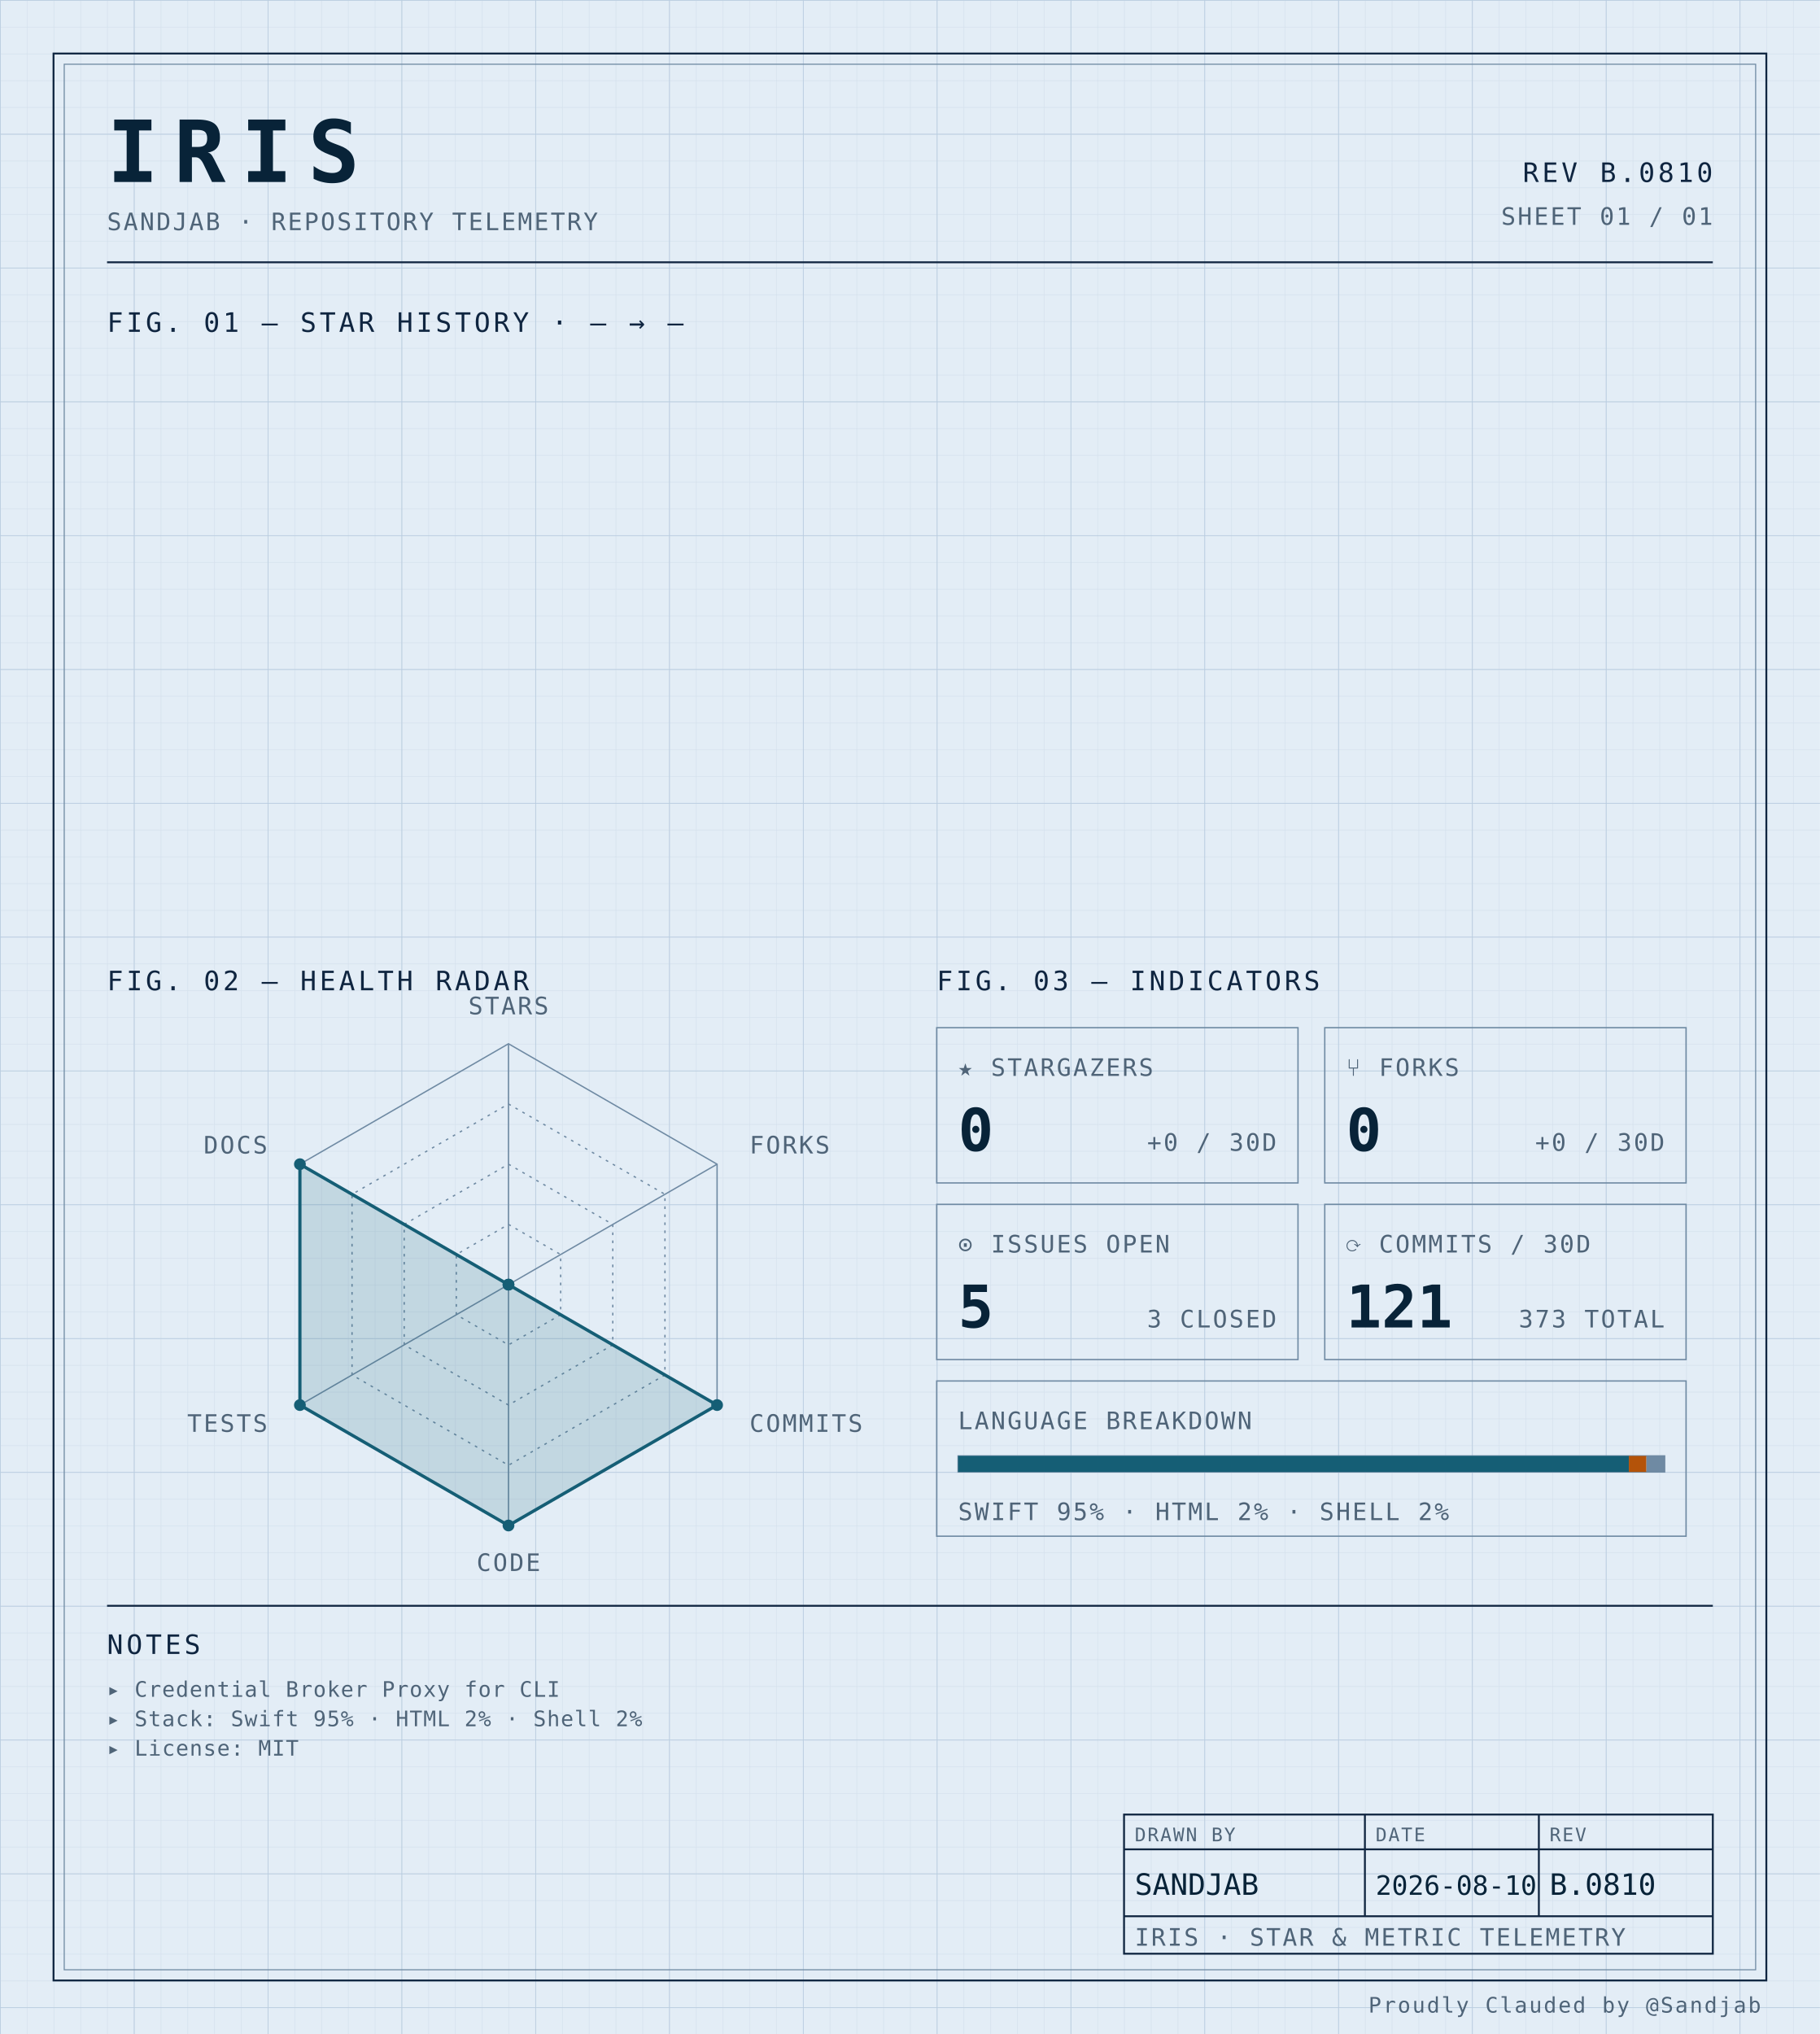
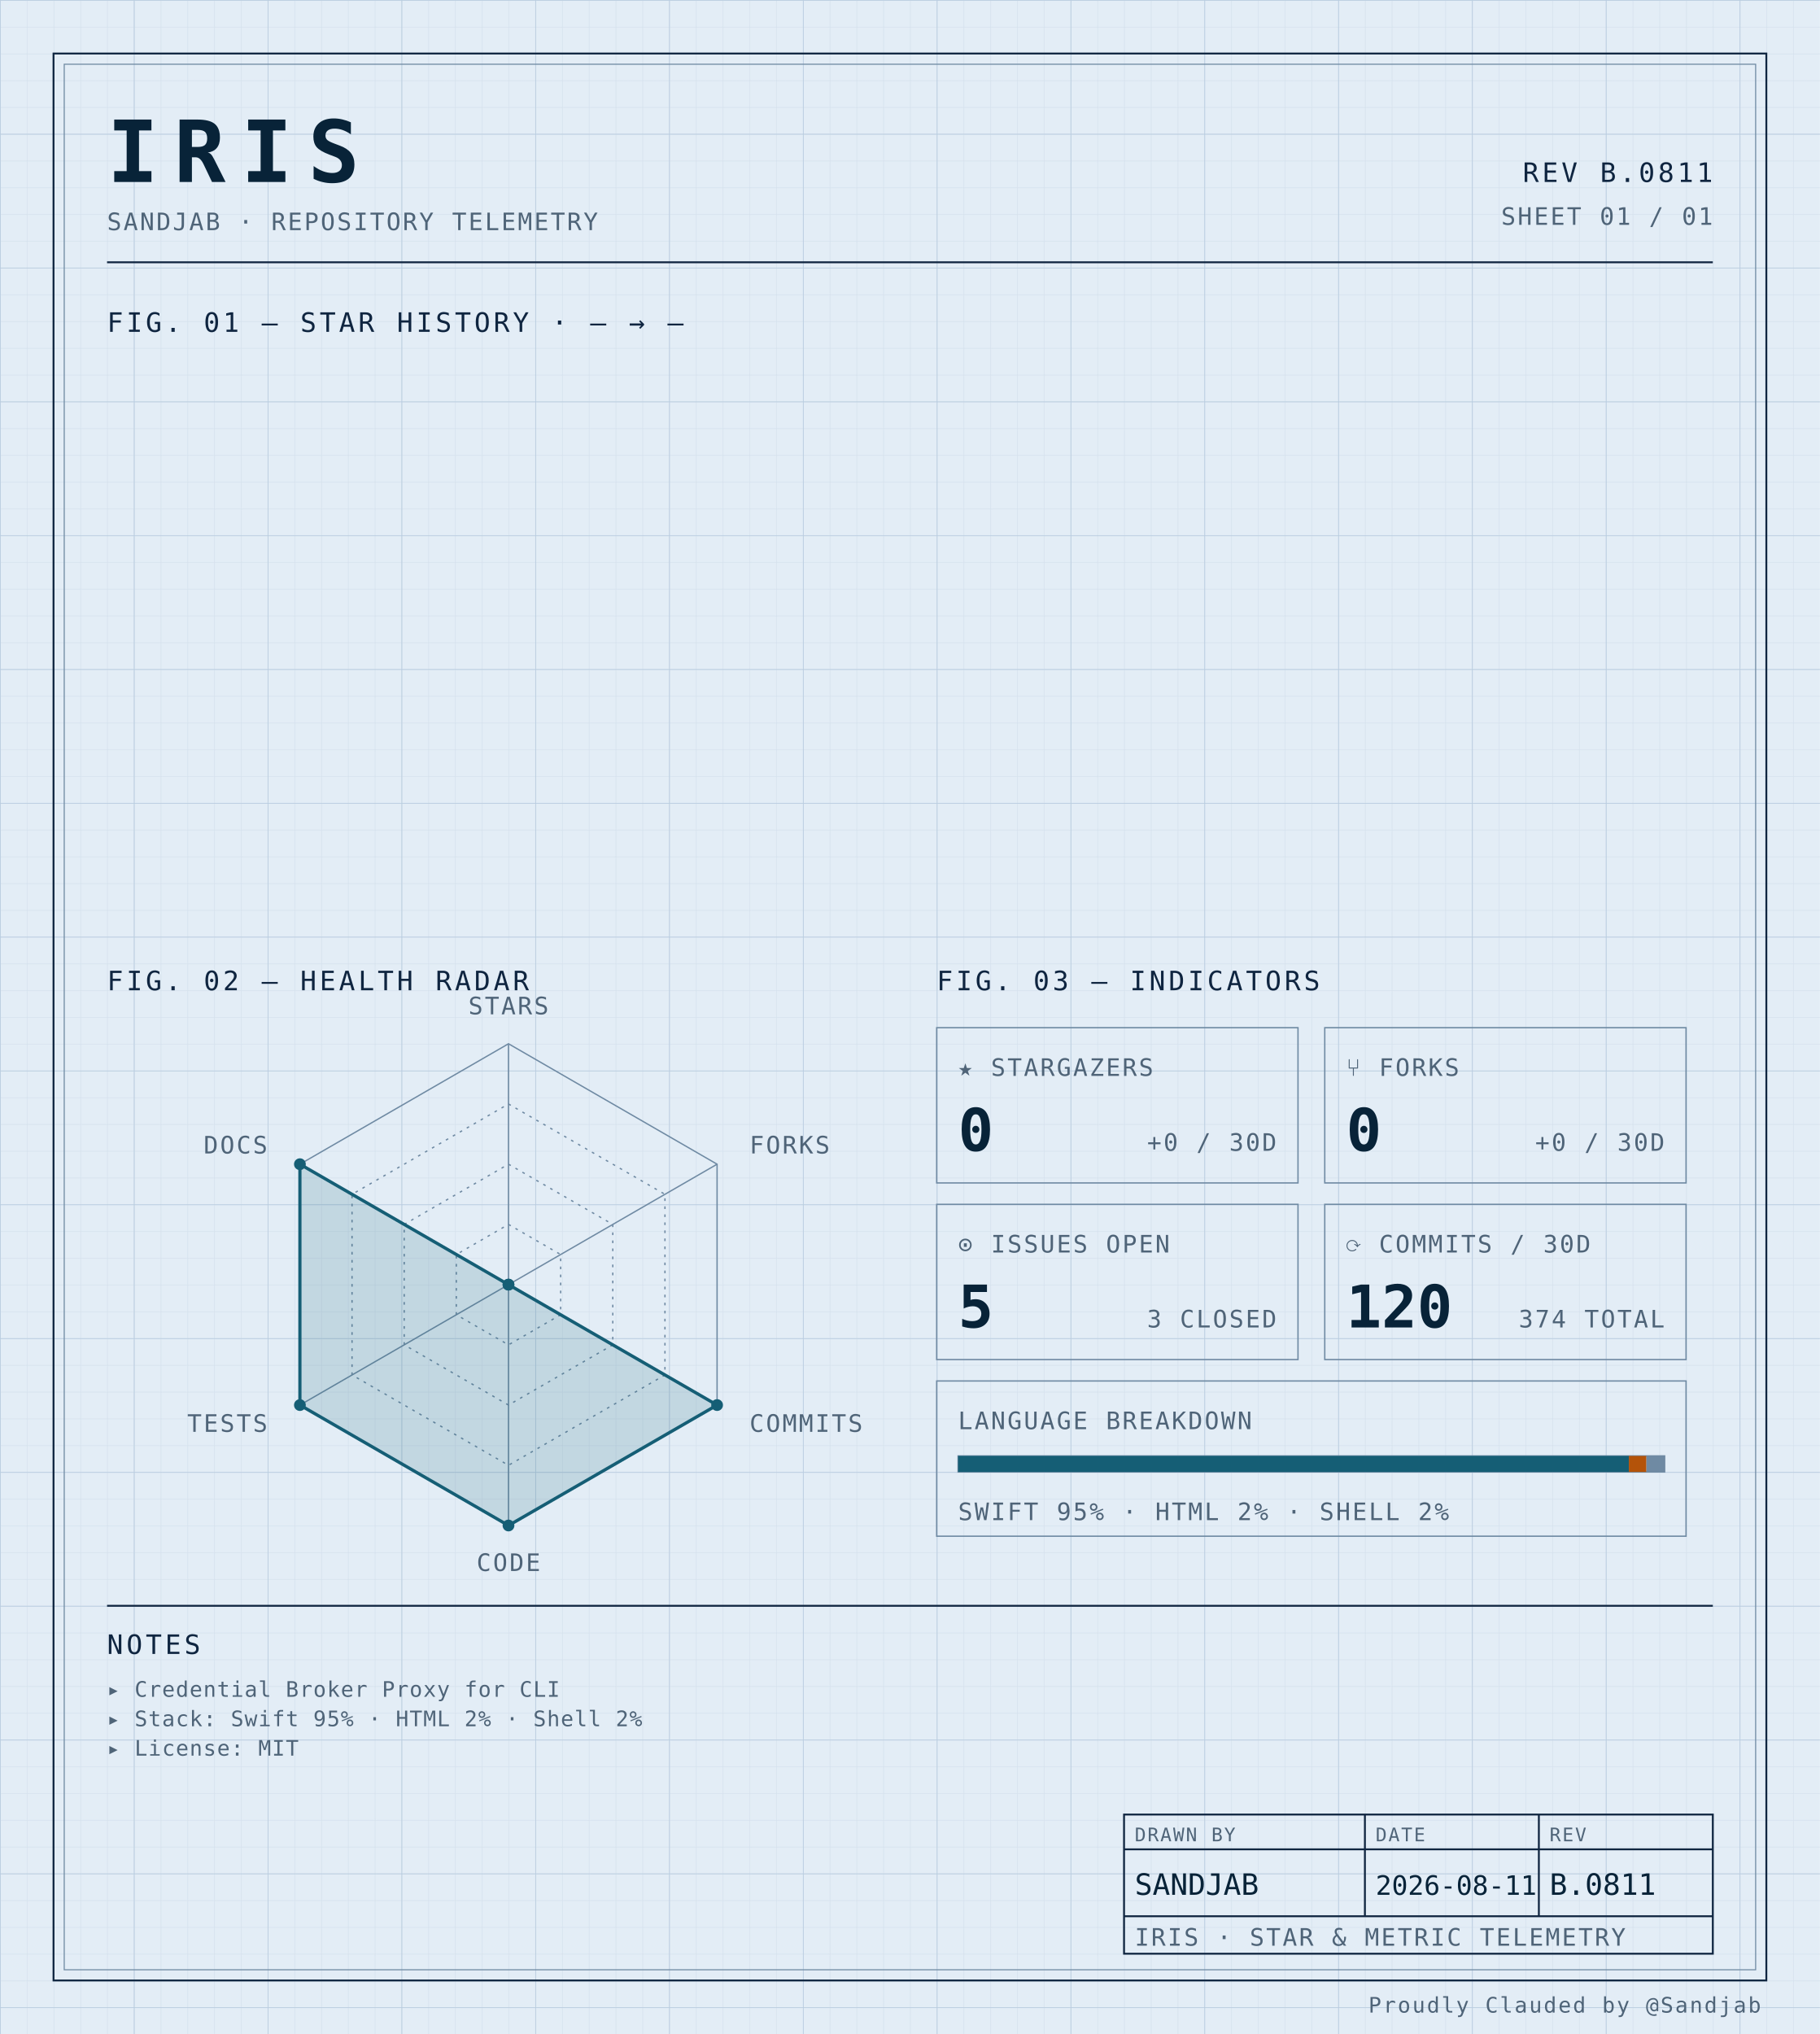
<svg xmlns="http://www.w3.org/2000/svg" width="100%" viewBox="0 0 680 760" role="img">
  <defs>
    <pattern id="grid-fine" width="10" height="10" patternUnits="userSpaceOnUse">
      <path d="M10 0H0V10" fill="none" stroke="#d4e0ec" stroke-width="0.4" />
    </pattern>
    <pattern id="grid-major" width="50" height="50" patternUnits="userSpaceOnUse">
      <path d="M50 0H0V50" fill="none" stroke="#b8cce0" stroke-width="0.5" />
    </pattern>
  </defs>
  <rect x="0" y="0" width="680" height="760" fill="#e3edf6" />
  <rect x="0" y="0" width="680" height="760" fill="url(#grid-fine)" />
  <rect x="0" y="0" width="680" height="760" fill="url(#grid-major)" />
  <rect x="20" y="20" width="640" height="720" fill="none" stroke="#0f2540" stroke-width="0.7" />
  <rect x="24" y="24" width="632" height="712" fill="none" stroke="#6f8aa3" stroke-width="0.4" />
  <text x="40" y="68" font-family="ui-monospace, 'SF Mono', 'JetBrains Mono', 'Cascadia Code', Consolas, monospace" font-size="32" font-weight="700" fill="#082338" text-anchor="start" letter-spacing="0.18em">IRIS</text>
  <text x="40" y="86" font-family="ui-monospace, 'SF Mono', 'JetBrains Mono', 'Cascadia Code', Consolas, monospace" font-size="9" font-weight="400" fill="#4f6478" text-anchor="start" letter-spacing="0.08em">SANDJAB · REPOSITORY TELEMETRY</text>
-   <text x="640" y="68" font-family="ui-monospace, 'SF Mono', 'JetBrains Mono', 'Cascadia Code', Consolas, monospace" font-size="10" font-weight="400" fill="#0f2540" text-anchor="end" letter-spacing="0.12em">REV B.0810</text>
+   <text x="640" y="68" font-family="ui-monospace, 'SF Mono', 'JetBrains Mono', 'Cascadia Code', Consolas, monospace" font-size="10" font-weight="400" fill="#0f2540" text-anchor="end" letter-spacing="0.12em">REV B.0811</text>
  <text x="640" y="84" font-family="ui-monospace, 'SF Mono', 'JetBrains Mono', 'Cascadia Code', Consolas, monospace" font-size="9" font-weight="400" fill="#4f6478" text-anchor="end" letter-spacing="0.08em">SHEET 01 / 01</text>
  <line x1="40" y1="98" x2="640" y2="98" stroke="#0f2540" stroke-width="0.7" />
  <text x="40" y="124" font-family="ui-monospace, 'SF Mono', 'JetBrains Mono', 'Cascadia Code', Consolas, monospace" font-size="10" font-weight="400" fill="#0f2540" text-anchor="start" letter-spacing="0.12em">FIG. 01 — STAR HISTORY · — → —</text>
  <text x="40" y="370" font-family="ui-monospace, 'SF Mono', 'JetBrains Mono', 'Cascadia Code', Consolas, monospace" font-size="10" font-weight="400" fill="#0f2540" text-anchor="start" letter-spacing="0.12em">FIG. 02 — HEALTH RADAR</text>
  <g transform="translate(190 480)">
    <polygon points="0.00,-90.00 77.94,-45.00 77.94,45.00 0.00,90.00 -77.94,45.00 -77.94,-45.00" fill="none" stroke="#6f8aa3" stroke-width="0.5" />
    <polygon points="0.00,-67.50 58.46,-33.75 58.46,33.75 0.00,67.50 -58.46,33.75 -58.46,-33.75" fill="none" stroke="#6f8aa3" stroke-width="0.5" stroke-dasharray="1,2" />
    <polygon points="0.00,-45.00 38.97,-22.50 38.97,22.50 0.00,45.00 -38.97,22.50 -38.97,-22.50" fill="none" stroke="#6f8aa3" stroke-width="0.5" stroke-dasharray="1,2" />
    <polygon points="0.00,-22.50 19.49,-11.25 19.49,11.25 0.00,22.50 -19.49,11.25 -19.49,-11.25" fill="none" stroke="#6f8aa3" stroke-width="0.5" stroke-dasharray="1,2" />
    <line x1="0" y1="0" x2="0.00" y2="-90.00" stroke="#6f8aa3" stroke-width="0.5" />
    <line x1="0" y1="0" x2="77.94" y2="-45.00" stroke="#6f8aa3" stroke-width="0.5" />
    <line x1="0" y1="0" x2="77.94" y2="45.00" stroke="#6f8aa3" stroke-width="0.5" />
    <line x1="0" y1="0" x2="0.00" y2="90.00" stroke="#6f8aa3" stroke-width="0.5" />
    <line x1="0" y1="0" x2="-77.94" y2="45.00" stroke="#6f8aa3" stroke-width="0.5" />
    <line x1="0" y1="0" x2="-77.94" y2="-45.00" stroke="#6f8aa3" stroke-width="0.5" />
    <polygon points="0.00,0.00 0.00,0.00 77.94,45.00 0.00,90.00 -77.94,45.00 -77.94,-45.00" fill="#155e75" fill-opacity="0.16" stroke="#155e75" stroke-width="1.2" />
    <circle cx="0.00" cy="0.00" r="2.2" fill="#155e75" />
    <circle cx="0.00" cy="0.00" r="2.2" fill="#155e75" />
    <circle cx="77.94" cy="45.00" r="2.2" fill="#155e75" />
    <circle cx="0.00" cy="90.00" r="2.2" fill="#155e75" />
    <circle cx="-77.94" cy="45.00" r="2.2" fill="#155e75" />
    <circle cx="-77.94" cy="-45.00" r="2.2" fill="#155e75" />
    <text x="6.3681633555662356e-15" y="-101" font-family="ui-monospace, 'SF Mono', 'JetBrains Mono', 'Cascadia Code', Consolas, monospace" font-size="9" font-weight="400" fill="#4f6478" text-anchor="middle" letter-spacing="0.08em">STARS</text>
    <text x="90.067" y="-49" font-family="ui-monospace, 'SF Mono', 'JetBrains Mono', 'Cascadia Code', Consolas, monospace" font-size="9" font-weight="400" fill="#4f6478" text-anchor="start" letter-spacing="0.08em">FORKS</text>
    <text x="90.067" y="55" font-family="ui-monospace, 'SF Mono', 'JetBrains Mono', 'Cascadia Code', Consolas, monospace" font-size="9" font-weight="400" fill="#4f6478" text-anchor="start" letter-spacing="0.08em">COMMITS</text>
    <text x="6.3681633555662356e-15" y="107" font-family="ui-monospace, 'SF Mono', 'JetBrains Mono', 'Cascadia Code', Consolas, monospace" font-size="9" font-weight="400" fill="#4f6478" text-anchor="middle" letter-spacing="0.08em">CODE</text>
    <text x="-90.067" y="55" font-family="ui-monospace, 'SF Mono', 'JetBrains Mono', 'Cascadia Code', Consolas, monospace" font-size="9" font-weight="400" fill="#4f6478" text-anchor="end" letter-spacing="0.08em">TESTS</text>
    <text x="-90.067" y="-49" font-family="ui-monospace, 'SF Mono', 'JetBrains Mono', 'Cascadia Code', Consolas, monospace" font-size="9" font-weight="400" fill="#4f6478" text-anchor="end" letter-spacing="0.08em">DOCS</text>
  </g>
  <text x="350" y="370" font-family="ui-monospace, 'SF Mono', 'JetBrains Mono', 'Cascadia Code', Consolas, monospace" font-size="10" font-weight="400" fill="#0f2540" text-anchor="start" letter-spacing="0.12em">FIG. 03 — INDICATORS</text>
  <rect x="350" y="384" width="135" height="58" fill="none" stroke="#6f8aa3" stroke-width="0.5" />
  <text x="358" y="402" font-family="ui-monospace, 'SF Mono', 'JetBrains Mono', 'Cascadia Code', Consolas, monospace" font-size="9" font-weight="400" fill="#4f6478" text-anchor="start" letter-spacing="0.08em">★ STARGAZERS</text>
  <text x="358" y="430" font-family="ui-monospace, 'SF Mono', 'JetBrains Mono', 'Cascadia Code', Consolas, monospace" font-size="22" font-weight="700" fill="#082338" text-anchor="start" letter-spacing="normal">0</text>
  <text x="477" y="430" font-family="ui-monospace, 'SF Mono', 'JetBrains Mono', 'Cascadia Code', Consolas, monospace" font-size="9" font-weight="400" fill="#4f6478" text-anchor="end" letter-spacing="0.08em">+0 / 30D</text>
  <rect x="495" y="384" width="135" height="58" fill="none" stroke="#6f8aa3" stroke-width="0.5" />
  <text x="503" y="402" font-family="ui-monospace, 'SF Mono', 'JetBrains Mono', 'Cascadia Code', Consolas, monospace" font-size="9" font-weight="400" fill="#4f6478" text-anchor="start" letter-spacing="0.08em">⑂ FORKS</text>
  <text x="503" y="430" font-family="ui-monospace, 'SF Mono', 'JetBrains Mono', 'Cascadia Code', Consolas, monospace" font-size="22" font-weight="700" fill="#082338" text-anchor="start" letter-spacing="normal">0</text>
  <text x="622" y="430" font-family="ui-monospace, 'SF Mono', 'JetBrains Mono', 'Cascadia Code', Consolas, monospace" font-size="9" font-weight="400" fill="#4f6478" text-anchor="end" letter-spacing="0.08em">+0 / 30D</text>
  <rect x="350" y="450" width="135" height="58" fill="none" stroke="#6f8aa3" stroke-width="0.5" />
  <text x="358" y="468" font-family="ui-monospace, 'SF Mono', 'JetBrains Mono', 'Cascadia Code', Consolas, monospace" font-size="9" font-weight="400" fill="#4f6478" text-anchor="start" letter-spacing="0.08em">⊙ ISSUES OPEN</text>
  <text x="358" y="496" font-family="ui-monospace, 'SF Mono', 'JetBrains Mono', 'Cascadia Code', Consolas, monospace" font-size="22" font-weight="700" fill="#082338" text-anchor="start" letter-spacing="normal">5</text>
  <text x="477" y="496" font-family="ui-monospace, 'SF Mono', 'JetBrains Mono', 'Cascadia Code', Consolas, monospace" font-size="9" font-weight="400" fill="#4f6478" text-anchor="end" letter-spacing="0.08em">3 CLOSED</text>
  <rect x="495" y="450" width="135" height="58" fill="none" stroke="#6f8aa3" stroke-width="0.5" />
  <text x="503" y="468" font-family="ui-monospace, 'SF Mono', 'JetBrains Mono', 'Cascadia Code', Consolas, monospace" font-size="9" font-weight="400" fill="#4f6478" text-anchor="start" letter-spacing="0.08em">⟳ COMMITS / 30D</text>
-   <text x="503" y="496" font-family="ui-monospace, 'SF Mono', 'JetBrains Mono', 'Cascadia Code', Consolas, monospace" font-size="22" font-weight="700" fill="#082338" text-anchor="start" letter-spacing="normal">121</text>
-   <text x="622" y="496" font-family="ui-monospace, 'SF Mono', 'JetBrains Mono', 'Cascadia Code', Consolas, monospace" font-size="9" font-weight="400" fill="#4f6478" text-anchor="end" letter-spacing="0.08em">373 TOTAL</text>
+   <text x="503" y="496" font-family="ui-monospace, 'SF Mono', 'JetBrains Mono', 'Cascadia Code', Consolas, monospace" font-size="22" font-weight="700" fill="#082338" text-anchor="start" letter-spacing="normal">120</text>
+   <text x="622" y="496" font-family="ui-monospace, 'SF Mono', 'JetBrains Mono', 'Cascadia Code', Consolas, monospace" font-size="9" font-weight="400" fill="#4f6478" text-anchor="end" letter-spacing="0.08em">374 TOTAL</text>
  <rect x="350" y="516" width="280" height="58" fill="none" stroke="#6f8aa3" stroke-width="0.5" />
  <text x="358" y="534" font-family="ui-monospace, 'SF Mono', 'JetBrains Mono', 'Cascadia Code', Consolas, monospace" font-size="9" font-weight="400" fill="#4f6478" text-anchor="start" letter-spacing="0.08em">LANGUAGE BREAKDOWN</text>
  <rect x="358" y="544" width="264" height="6" fill="none" stroke="#6f8aa3" stroke-width="0.5" />
  <rect x="358" y="544" width="250.62" height="6" fill="#155e75" />
  <rect x="608.623" y="544" width="6.57" height="6" fill="#b45309" />
  <rect x="615.192" y="544" width="6.81" height="6" fill="#6f8aa3" />
  <text x="358" y="568" font-family="ui-monospace, 'SF Mono', 'JetBrains Mono', 'Cascadia Code', Consolas, monospace" font-size="9" font-weight="400" fill="#4f6478" text-anchor="start" letter-spacing="0.08em">SWIFT 95% · HTML 2% · SHELL 2%</text>
  <line x1="40" y1="600" x2="640" y2="600" stroke="#0f2540" stroke-width="0.7" />
  <text x="40" y="618" font-family="ui-monospace, 'SF Mono', 'JetBrains Mono', 'Cascadia Code', Consolas, monospace" font-size="10" font-weight="400" fill="#0f2540" text-anchor="start" letter-spacing="0.12em">NOTES</text>
  <text x="40" y="634" font-family="ui-monospace, 'SF Mono', 'JetBrains Mono', 'Cascadia Code', Consolas, monospace" font-size="8" font-weight="400" fill="#4f6478" text-anchor="start" letter-spacing="0.04em">▸ Credential Broker Proxy for CLI</text>
  <text x="40" y="645" font-family="ui-monospace, 'SF Mono', 'JetBrains Mono', 'Cascadia Code', Consolas, monospace" font-size="8" font-weight="400" fill="#4f6478" text-anchor="start" letter-spacing="0.04em">▸ Stack: Swift 95% · HTML 2% · Shell 2%</text>
  <text x="40" y="656" font-family="ui-monospace, 'SF Mono', 'JetBrains Mono', 'Cascadia Code', Consolas, monospace" font-size="8" font-weight="400" fill="#4f6478" text-anchor="start" letter-spacing="0.04em">▸ License: MIT</text>
  <rect x="420" y="678" width="220" height="52" fill="none" stroke="#0f2540" stroke-width="0.7" />
  <line x1="420" y1="691" x2="640" y2="691" stroke="#0f2540" stroke-width="0.7" />
  <line x1="420" y1="716" x2="640" y2="716" stroke="#0f2540" stroke-width="0.7" />
  <line x1="510" y1="678" x2="510" y2="716" stroke="#0f2540" stroke-width="0.7" />
  <line x1="575" y1="678" x2="575" y2="716" stroke="#0f2540" stroke-width="0.7" />
  <text x="424" y="688" font-family="ui-monospace, 'SF Mono', 'JetBrains Mono', 'Cascadia Code', Consolas, monospace" font-size="7" font-weight="400" fill="#4f6478" text-anchor="start" letter-spacing="0.08em">DRAWN BY</text>
  <text x="514" y="688" font-family="ui-monospace, 'SF Mono', 'JetBrains Mono', 'Cascadia Code', Consolas, monospace" font-size="7" font-weight="400" fill="#4f6478" text-anchor="start" letter-spacing="0.08em">DATE</text>
  <text x="579" y="688" font-family="ui-monospace, 'SF Mono', 'JetBrains Mono', 'Cascadia Code', Consolas, monospace" font-size="7" font-weight="400" fill="#4f6478" text-anchor="start" letter-spacing="0.08em">REV</text>
  <text x="424" y="708" font-family="ui-monospace, 'SF Mono', 'JetBrains Mono', 'Cascadia Code', Consolas, monospace" font-size="11" font-weight="400" fill="#082338" text-anchor="start" letter-spacing="normal">SANDJAB</text>
-   <text x="514" y="708" font-family="ui-monospace, 'SF Mono', 'JetBrains Mono', 'Cascadia Code', Consolas, monospace" font-size="10" font-weight="400" fill="#082338" text-anchor="start" letter-spacing="normal">2026-08-10</text>
-   <text x="579" y="708" font-family="ui-monospace, 'SF Mono', 'JetBrains Mono', 'Cascadia Code', Consolas, monospace" font-size="11" font-weight="400" fill="#082338" text-anchor="start" letter-spacing="normal">B.0810</text>
+   <text x="514" y="708" font-family="ui-monospace, 'SF Mono', 'JetBrains Mono', 'Cascadia Code', Consolas, monospace" font-size="10" font-weight="400" fill="#082338" text-anchor="start" letter-spacing="normal">2026-08-11</text>
+   <text x="579" y="708" font-family="ui-monospace, 'SF Mono', 'JetBrains Mono', 'Cascadia Code', Consolas, monospace" font-size="11" font-weight="400" fill="#082338" text-anchor="start" letter-spacing="normal">B.0811</text>
  <text x="424" y="727" font-family="ui-monospace, 'SF Mono', 'JetBrains Mono', 'Cascadia Code', Consolas, monospace" font-size="9" font-weight="400" fill="#4f6478" text-anchor="start" letter-spacing="0.08em">IRIS · STAR &amp; METRIC TELEMETRY</text>
  <text x="658" y="752" font-family="ui-monospace, 'SF Mono', 'JetBrains Mono', 'Cascadia Code', Consolas, monospace" font-size="8" font-weight="400" fill="#4f6478" text-anchor="end" letter-spacing="0.08em">Proudly Clauded by @Sandjab</text>
</svg>
